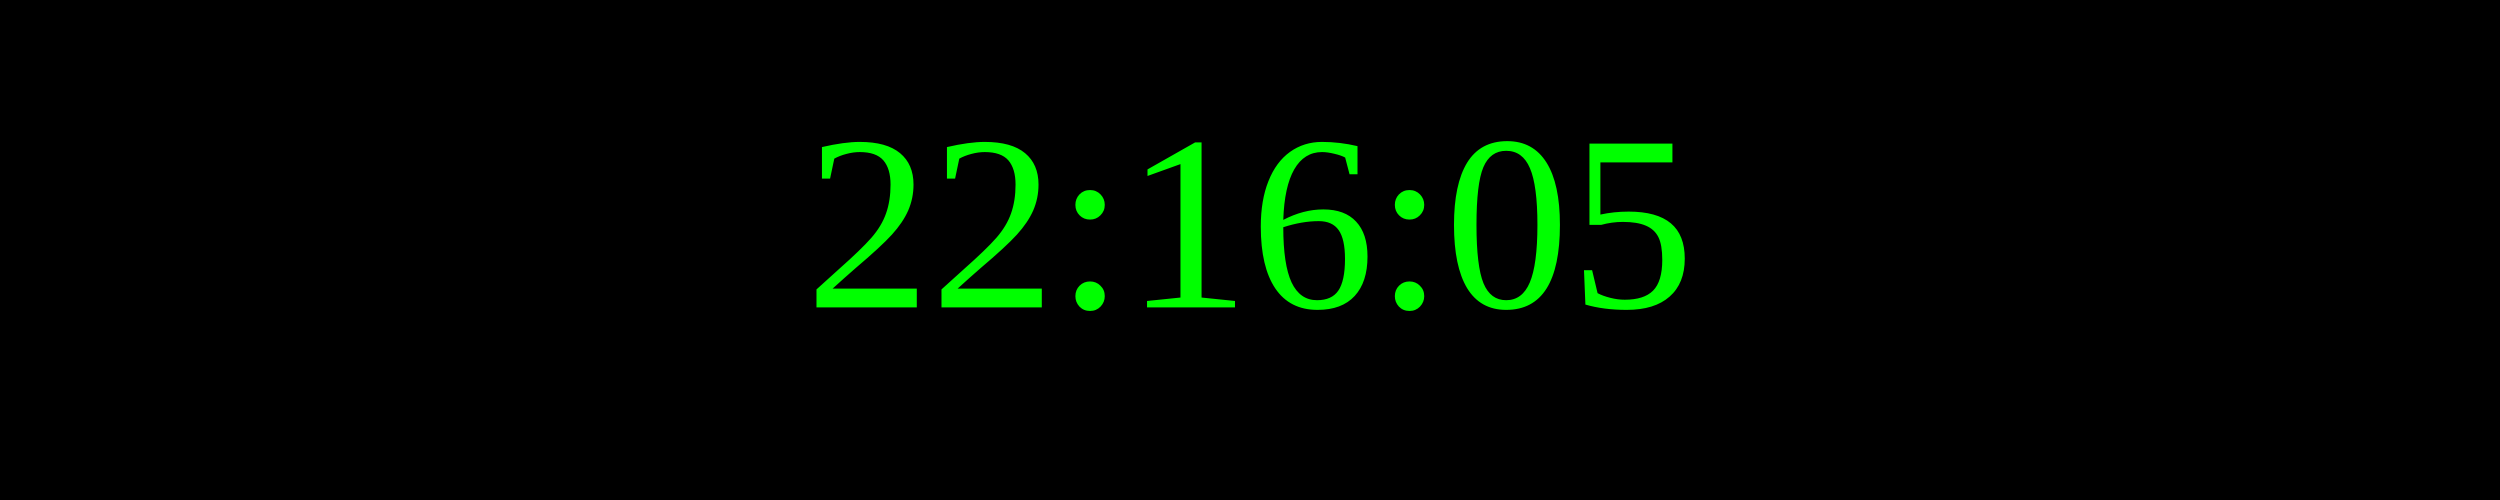
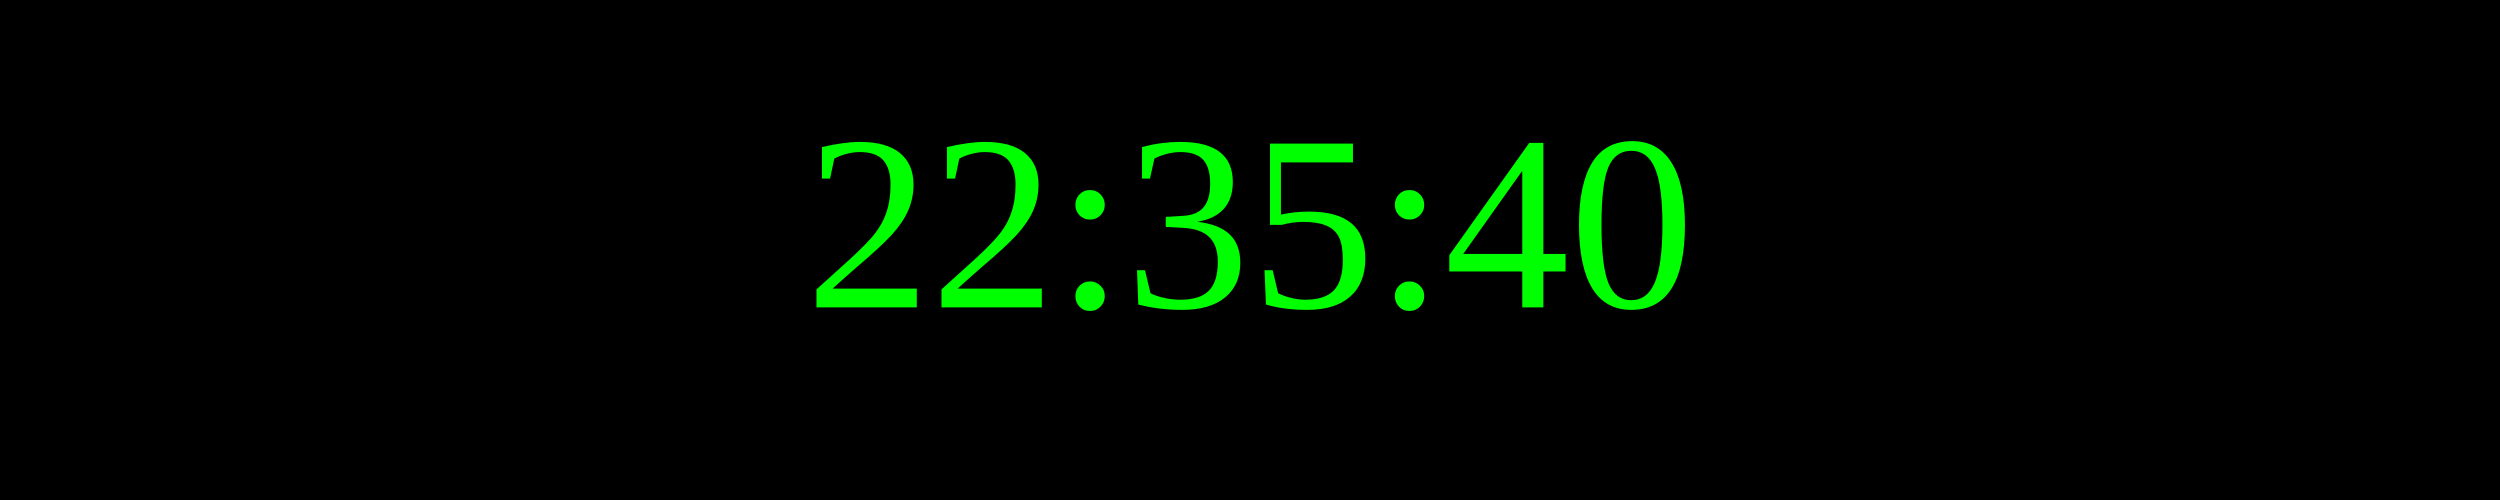
<svg xmlns="http://www.w3.org/2000/svg" width="250" height="50">
  <rect width="100%" height="100%" fill="black" />
  <text x="50%" y="50%" font-size="25" fill="lime" text-anchor="middle" dominant-baseline="middle">
- 22:16:05
+ 22:35:40
</text>
</svg>
